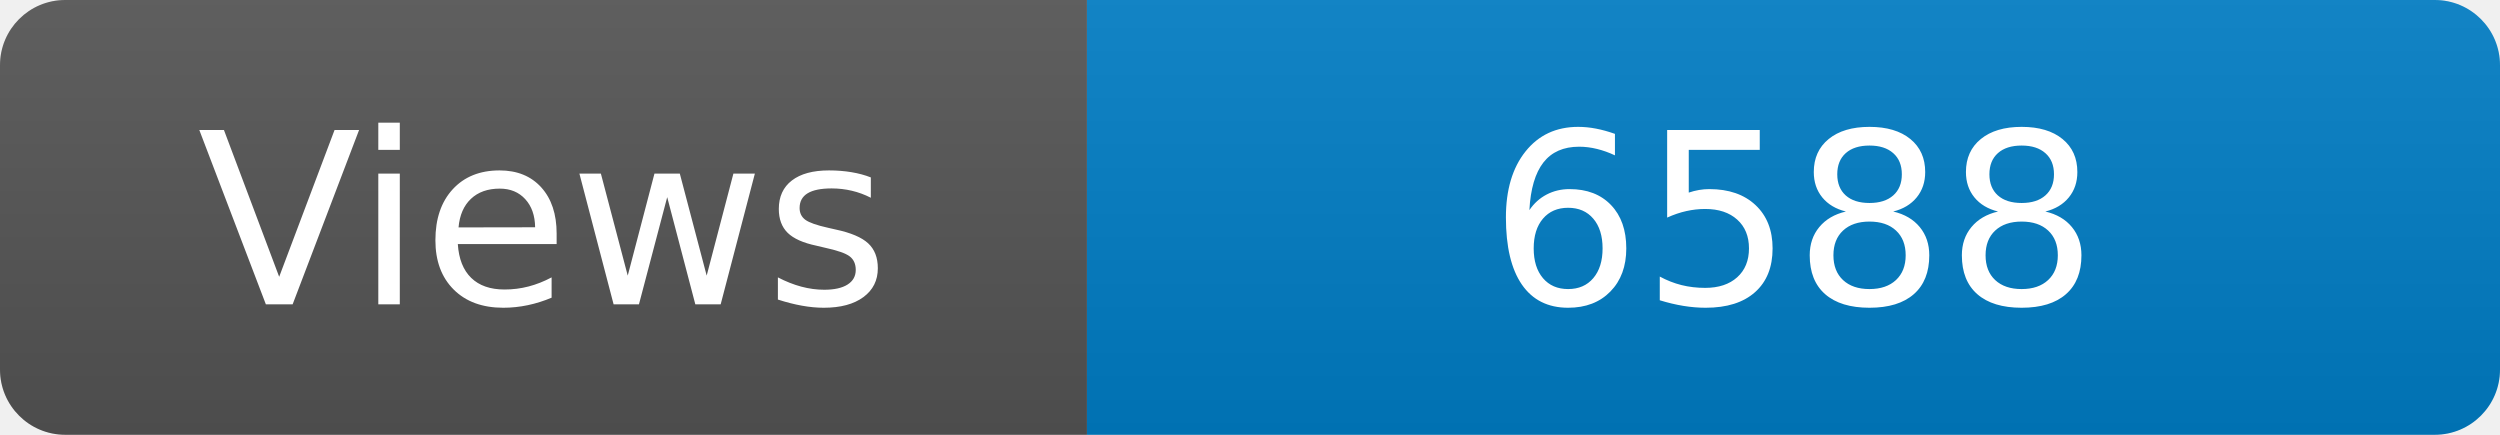
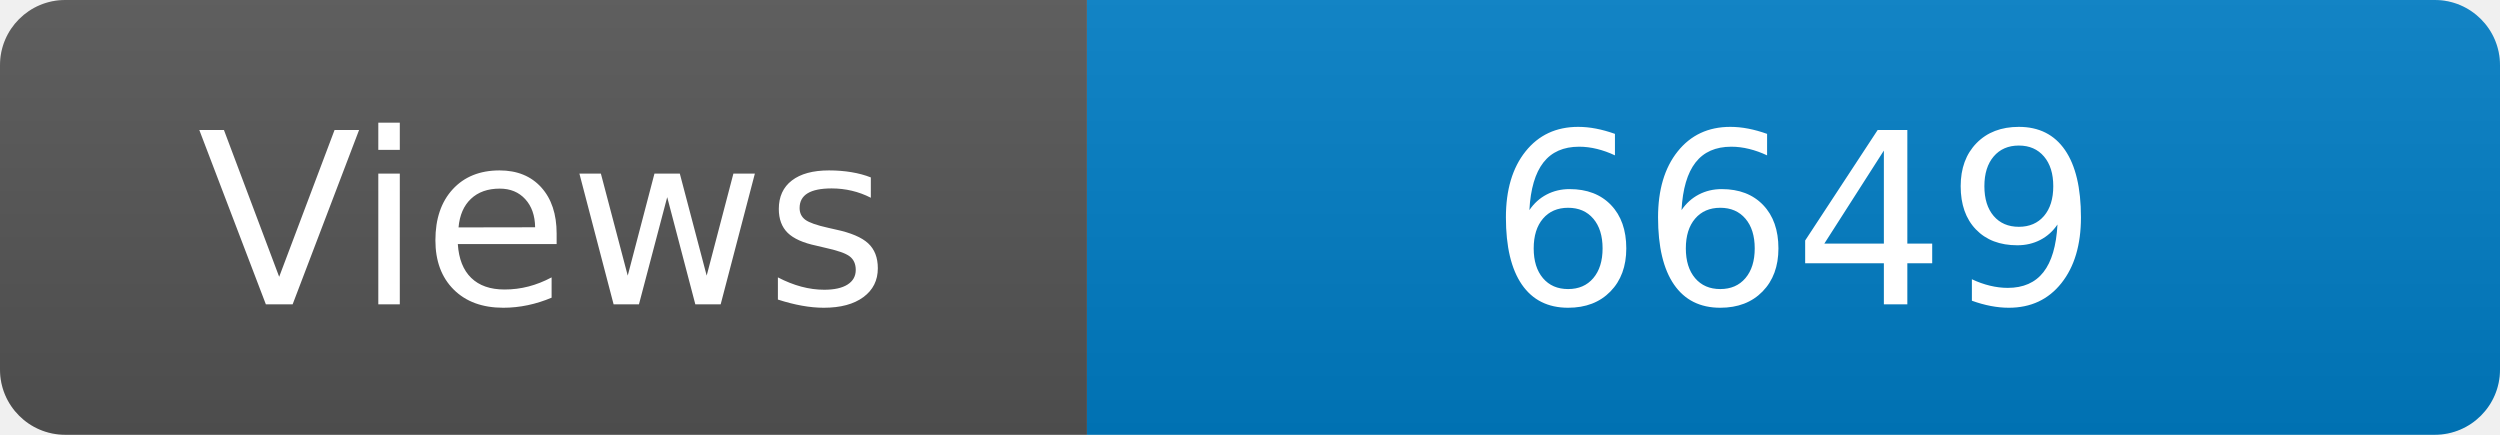
<svg xmlns="http://www.w3.org/2000/svg" width="115" height="20" role="img" aria-label="Maintained?: yes">
  <linearGradient id="s" x2="0" y2="100%">
    <stop offset="0" stop-color="#bbb" stop-opacity=".1" />
    <stop offset="1" stop-opacity=".1" />
  </linearGradient>
  <clipPath id="r">
    <rect width="115" height="20" rx="3" fill="#fff" />
  </clipPath>
  <g clip-path="url(#r)">
    <rect width="50" height="20" fill="#555" />
    <rect x="50" width="160" height="20" fill="#007ec6" />
    <rect width="115" height="20" fill="url(#s)" />
  </g>
  <g fill="#fff" text-anchor="middle" font-family="Verdana,Geneva,DejaVu Sans,sans-serif" font-size="110">
    <text x="250" y="140" transform="scale(.1)" fill="#fff">Views</text>
-     <text x="825" y="140" transform="scale(.1)" fill="#fff">6588</text>
+     <text x="825" y="140" transform="scale(.1)" fill="#fff">6649</text>
  </g>
</svg>
